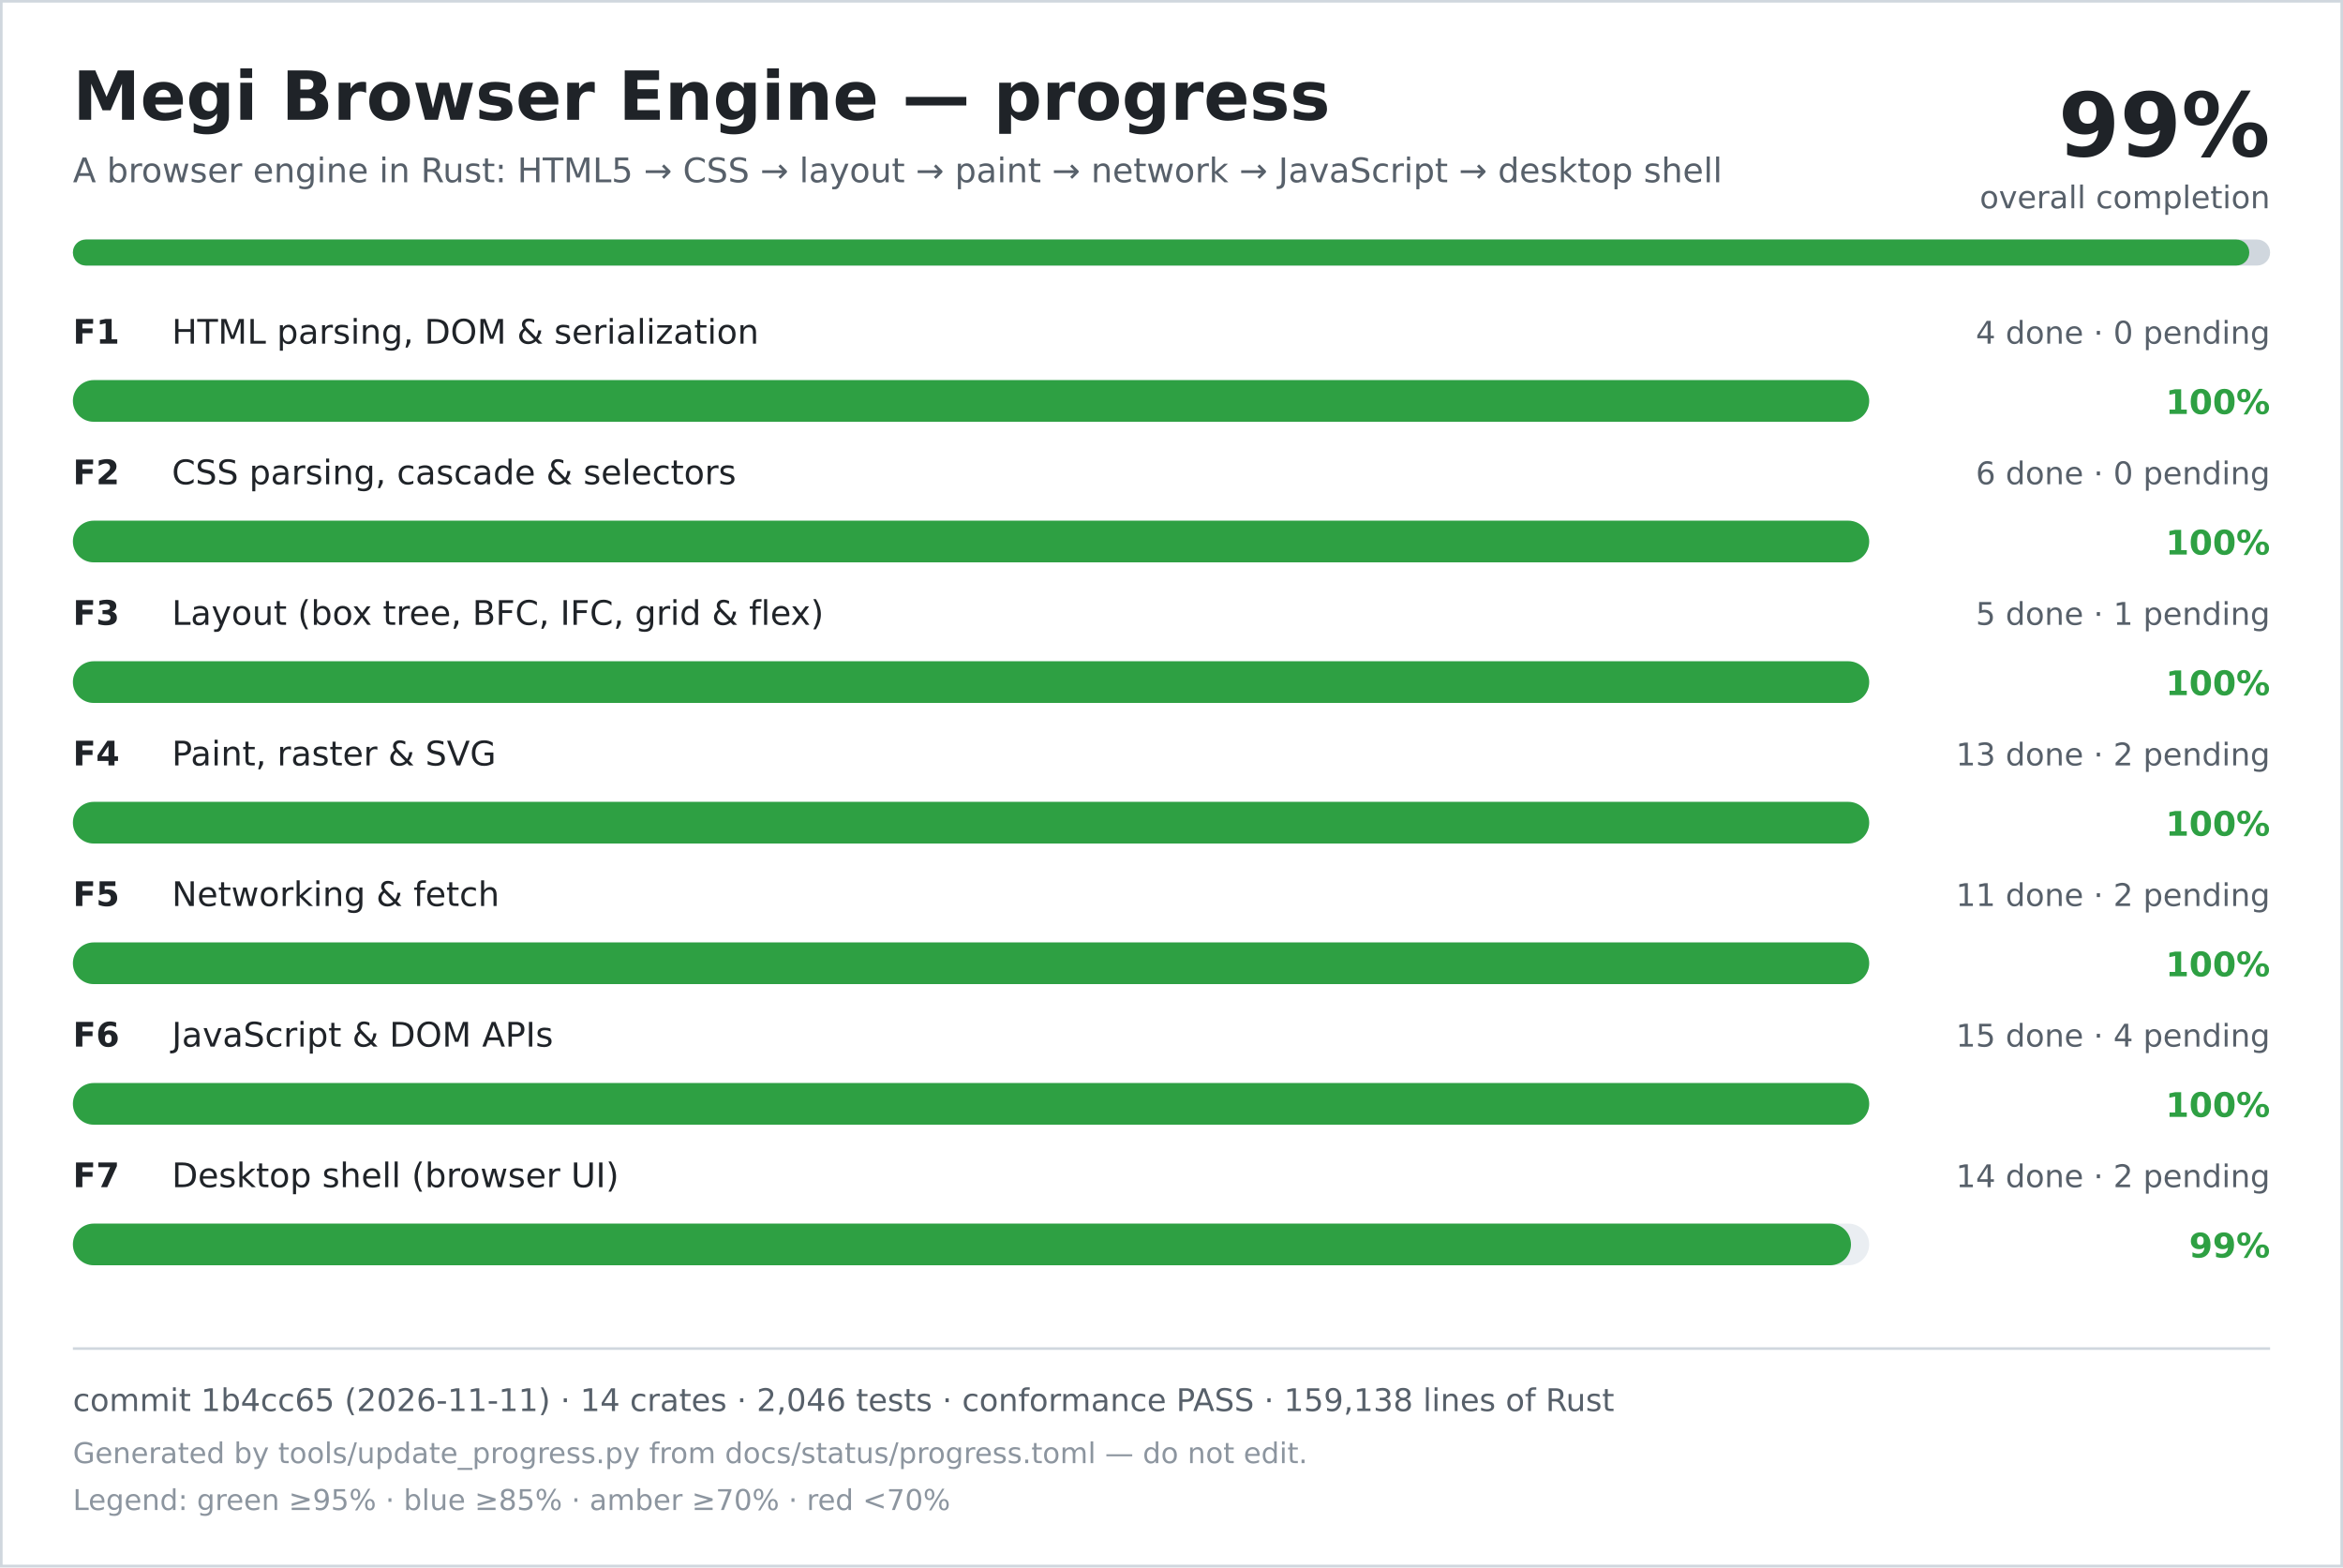
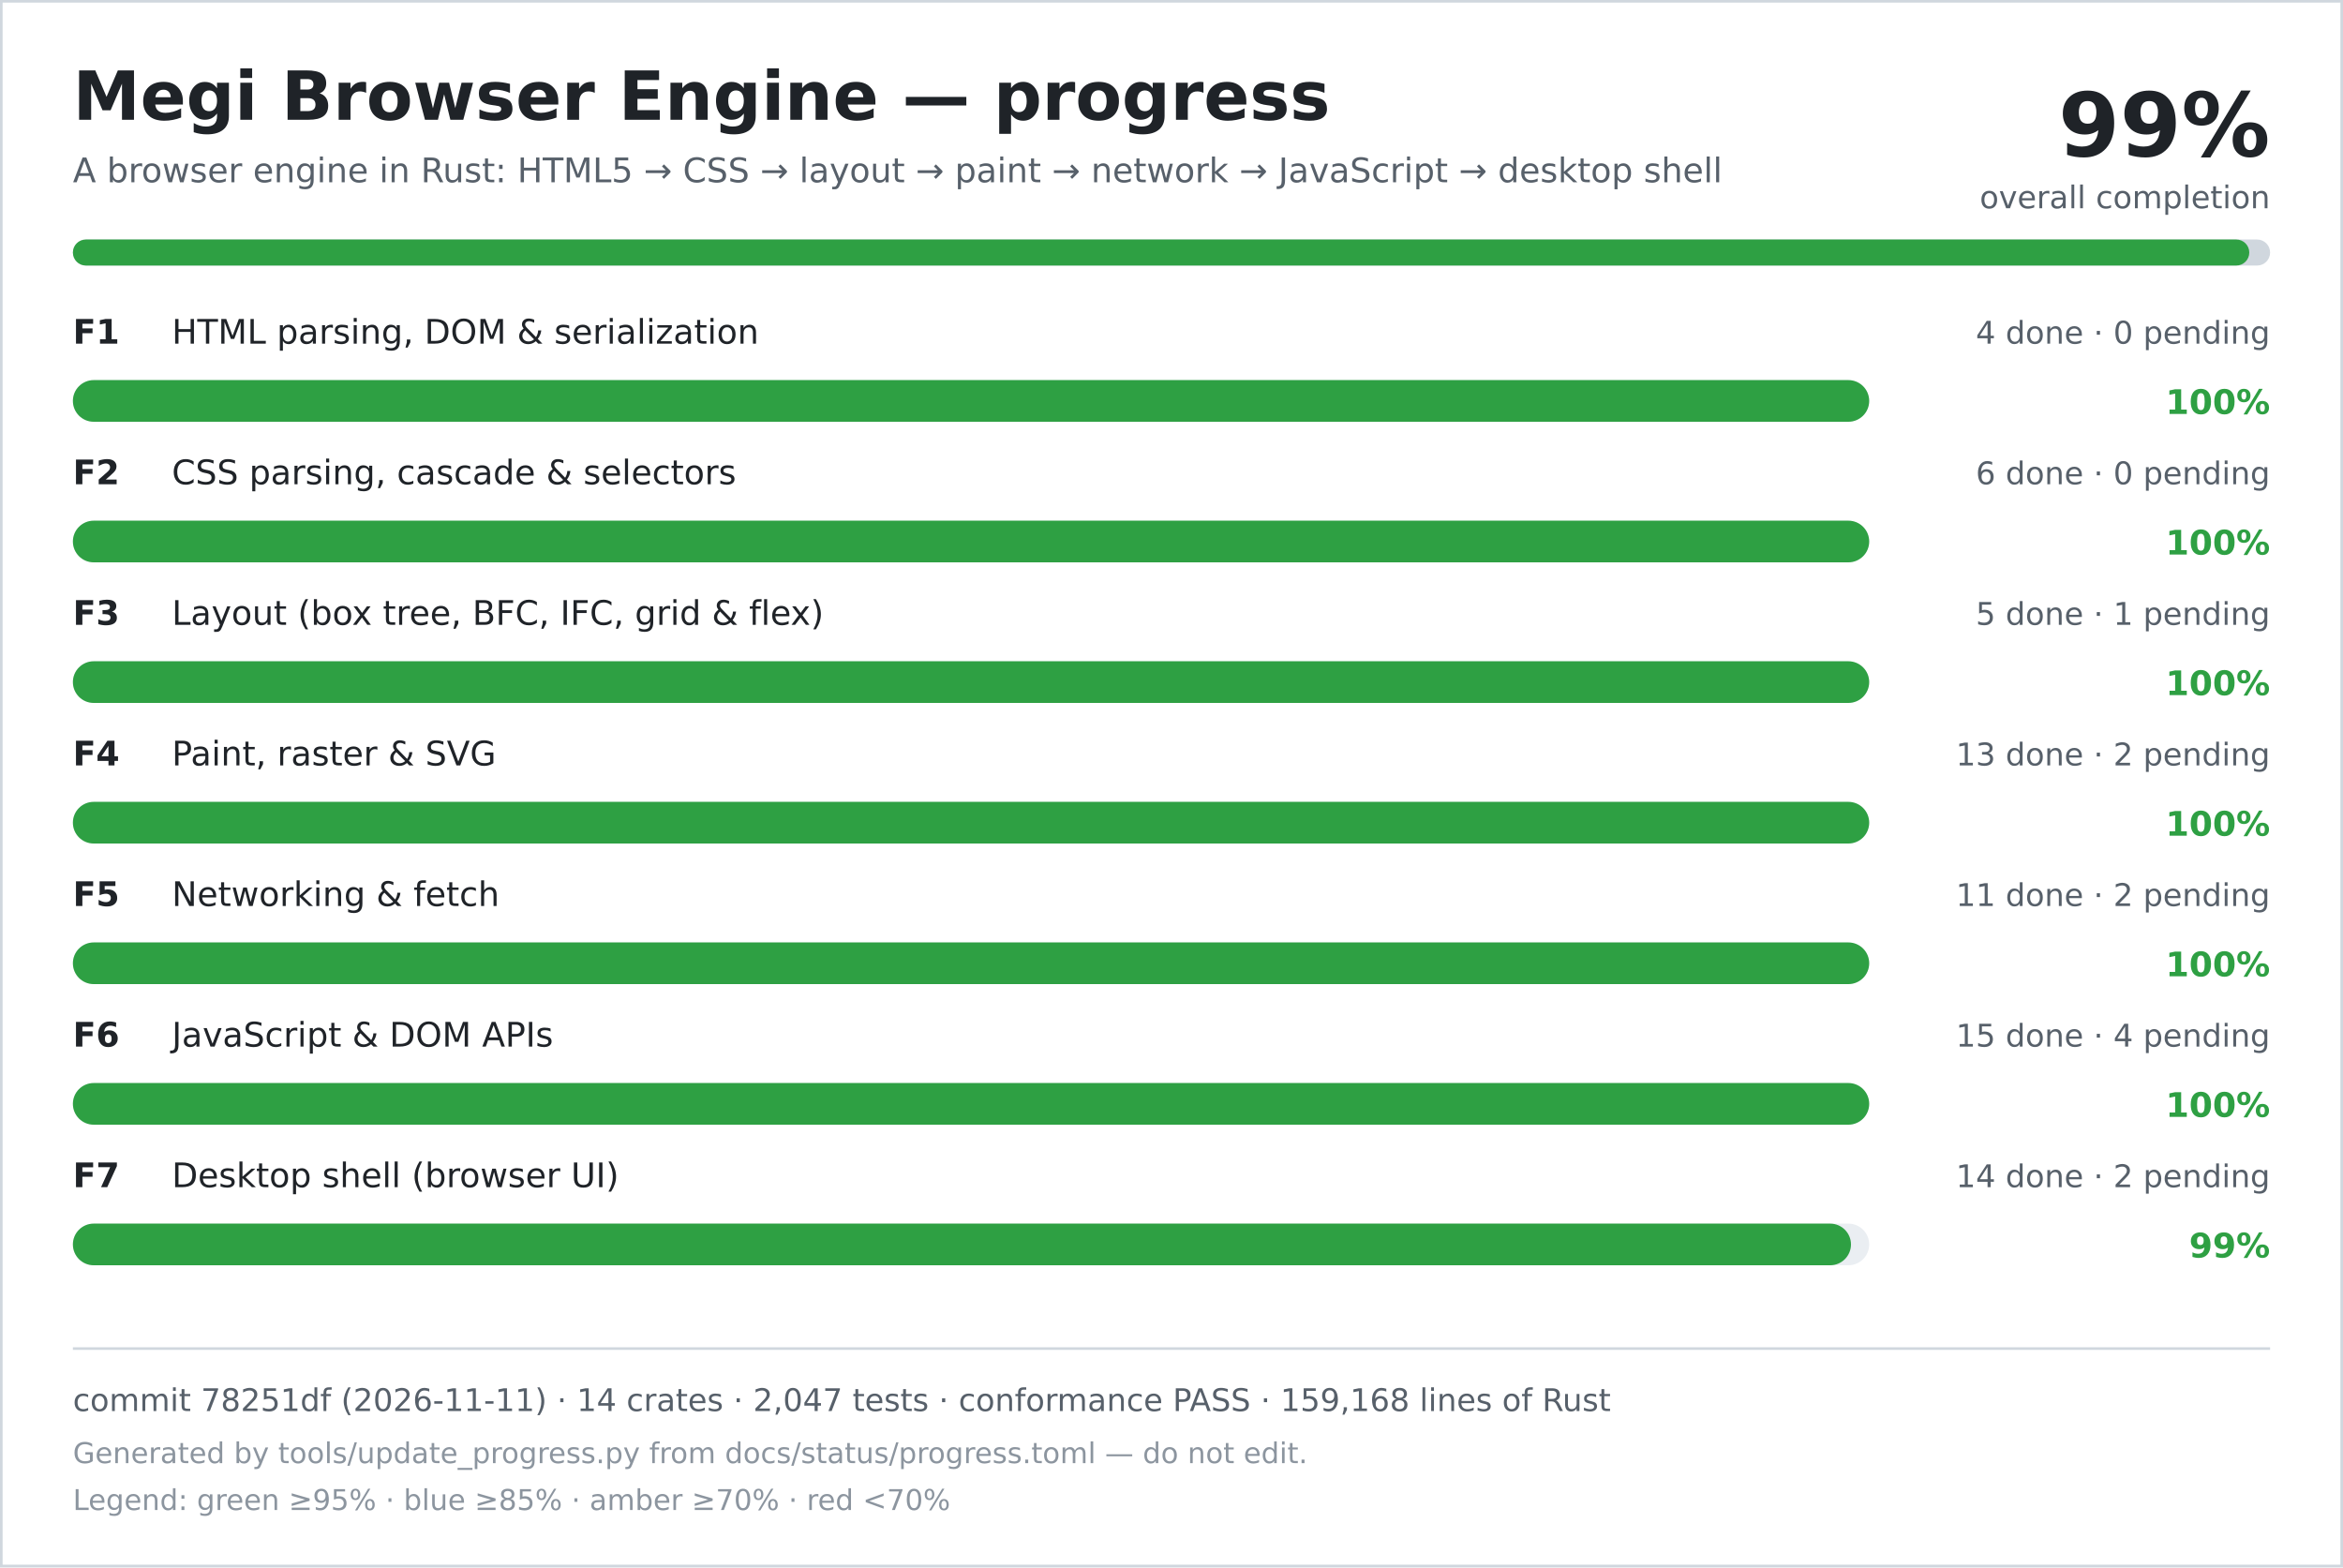
<svg xmlns="http://www.w3.org/2000/svg" width="900" height="602" viewBox="0 0 900 602" role="img" aria-labelledby="title desc">
  <rect width="900" height="602" fill="#ffffff" />
  <rect x="0.5" y="0.5" width="899" height="601" fill="none" stroke="#d0d7de" />
  <text x="28" y="46" font-family="DejaVu Sans, Verdana, sans-serif" font-size="26" font-weight="700" fill="#1f2328">Megi Browser Engine — progress</text>
  <text x="28" y="70" font-family="DejaVu Sans, Verdana, sans-serif" font-size="13" fill="#57606a">A browser engine in Rust: HTML5 → CSS → layout → paint → network → JavaScript → desktop shell</text>
  <text x="872" y="60" text-anchor="end" font-family="DejaVu Sans, Verdana, sans-serif" font-size="34" font-weight="700" fill="#1f2328">99%</text>
  <text x="872" y="80" text-anchor="end" font-family="DejaVu Sans, Verdana, sans-serif" font-size="12" fill="#57606a">overall completion</text>
  <rect x="28" y="92" width="844" height="10" rx="5" fill="#d0d7de" />
  <rect x="28" y="92" width="836" height="10" rx="5" fill="#2ea043" />
  <text x="28" y="132" font-family="DejaVu Sans, Verdana, sans-serif" font-size="13" font-weight="700" fill="#1f2328">F1</text>
  <text x="66" y="132" font-family="DejaVu Sans, Verdana, sans-serif" font-size="13" fill="#1f2328">HTML parsing, DOM &amp; serialization</text>
  <text x="872" y="132" text-anchor="end" font-family="DejaVu Sans, Verdana, sans-serif" font-size="12" fill="#57606a">4 done · 0 pending</text>
  <rect x="28" y="146" width="690" height="16" rx="8" fill="#eaeef2" />
  <rect x="28" y="146" width="690" height="16" rx="8" fill="#2ea043" />
  <text x="872" y="159" text-anchor="end" font-family="DejaVu Sans, Verdana, sans-serif" font-size="13" font-weight="700" fill="#2ea043">100%</text>
  <text x="28" y="186" font-family="DejaVu Sans, Verdana, sans-serif" font-size="13" font-weight="700" fill="#1f2328">F2</text>
  <text x="66" y="186" font-family="DejaVu Sans, Verdana, sans-serif" font-size="13" fill="#1f2328">CSS parsing, cascade &amp; selectors</text>
  <text x="872" y="186" text-anchor="end" font-family="DejaVu Sans, Verdana, sans-serif" font-size="12" fill="#57606a">6 done · 0 pending</text>
  <rect x="28" y="200" width="690" height="16" rx="8" fill="#eaeef2" />
  <rect x="28" y="200" width="690" height="16" rx="8" fill="#2ea043" />
  <text x="872" y="213" text-anchor="end" font-family="DejaVu Sans, Verdana, sans-serif" font-size="13" font-weight="700" fill="#2ea043">100%</text>
  <text x="28" y="240" font-family="DejaVu Sans, Verdana, sans-serif" font-size="13" font-weight="700" fill="#1f2328">F3</text>
  <text x="66" y="240" font-family="DejaVu Sans, Verdana, sans-serif" font-size="13" fill="#1f2328">Layout (box tree, BFC, IFC, grid &amp; flex)</text>
  <text x="872" y="240" text-anchor="end" font-family="DejaVu Sans, Verdana, sans-serif" font-size="12" fill="#57606a">5 done · 1 pending</text>
  <rect x="28" y="254" width="690" height="16" rx="8" fill="#eaeef2" />
  <rect x="28" y="254" width="690" height="16" rx="8" fill="#2ea043" />
  <text x="872" y="267" text-anchor="end" font-family="DejaVu Sans, Verdana, sans-serif" font-size="13" font-weight="700" fill="#2ea043">100%</text>
  <text x="28" y="294" font-family="DejaVu Sans, Verdana, sans-serif" font-size="13" font-weight="700" fill="#1f2328">F4</text>
  <text x="66" y="294" font-family="DejaVu Sans, Verdana, sans-serif" font-size="13" fill="#1f2328">Paint, raster &amp; SVG</text>
  <text x="872" y="294" text-anchor="end" font-family="DejaVu Sans, Verdana, sans-serif" font-size="12" fill="#57606a">13 done · 2 pending</text>
  <rect x="28" y="308" width="690" height="16" rx="8" fill="#eaeef2" />
  <rect x="28" y="308" width="690" height="16" rx="8" fill="#2ea043" />
  <text x="872" y="321" text-anchor="end" font-family="DejaVu Sans, Verdana, sans-serif" font-size="13" font-weight="700" fill="#2ea043">100%</text>
  <text x="28" y="348" font-family="DejaVu Sans, Verdana, sans-serif" font-size="13" font-weight="700" fill="#1f2328">F5</text>
  <text x="66" y="348" font-family="DejaVu Sans, Verdana, sans-serif" font-size="13" fill="#1f2328">Networking &amp; fetch</text>
  <text x="872" y="348" text-anchor="end" font-family="DejaVu Sans, Verdana, sans-serif" font-size="12" fill="#57606a">11 done · 2 pending</text>
  <rect x="28" y="362" width="690" height="16" rx="8" fill="#eaeef2" />
  <rect x="28" y="362" width="690" height="16" rx="8" fill="#2ea043" />
  <text x="872" y="375" text-anchor="end" font-family="DejaVu Sans, Verdana, sans-serif" font-size="13" font-weight="700" fill="#2ea043">100%</text>
  <text x="28" y="402" font-family="DejaVu Sans, Verdana, sans-serif" font-size="13" font-weight="700" fill="#1f2328">F6</text>
  <text x="66" y="402" font-family="DejaVu Sans, Verdana, sans-serif" font-size="13" fill="#1f2328">JavaScript &amp; DOM APIs</text>
  <text x="872" y="402" text-anchor="end" font-family="DejaVu Sans, Verdana, sans-serif" font-size="12" fill="#57606a">15 done · 4 pending</text>
  <rect x="28" y="416" width="690" height="16" rx="8" fill="#eaeef2" />
  <rect x="28" y="416" width="690" height="16" rx="8" fill="#2ea043" />
  <text x="872" y="429" text-anchor="end" font-family="DejaVu Sans, Verdana, sans-serif" font-size="13" font-weight="700" fill="#2ea043">100%</text>
  <text x="28" y="456" font-family="DejaVu Sans, Verdana, sans-serif" font-size="13" font-weight="700" fill="#1f2328">F7</text>
  <text x="66" y="456" font-family="DejaVu Sans, Verdana, sans-serif" font-size="13" fill="#1f2328">Desktop shell (browser UI)</text>
  <text x="872" y="456" text-anchor="end" font-family="DejaVu Sans, Verdana, sans-serif" font-size="12" fill="#57606a">14 done · 2 pending</text>
  <rect x="28" y="470" width="690" height="16" rx="8" fill="#eaeef2" />
  <rect x="28" y="470" width="683" height="16" rx="8" fill="#2ea043" />
  <text x="872" y="483" text-anchor="end" font-family="DejaVu Sans, Verdana, sans-serif" font-size="13" font-weight="700" fill="#2ea043">99%</text>
  <line x1="28" y1="518" x2="872" y2="518" stroke="#d0d7de" />
-   <text x="28" y="542" font-family="DejaVu Sans, Verdana, sans-serif" font-size="12" fill="#57606a">commit 1b4cc65 (2026-11-11) · 14 crates · 2,046 tests · conformance PASS · 159,138 lines of Rust</text>
+   <text x="28" y="542" font-family="DejaVu Sans, Verdana, sans-serif" font-size="12" fill="#57606a">commit 78251df (2026-11-11) · 14 crates · 2,047 tests · conformance PASS · 159,168 lines of Rust</text>
  <text x="28" y="562" font-family="DejaVu Sans, Verdana, sans-serif" font-size="11" fill="#8c959f">Generated by tools/update_progress.py from docs/status/progress.toml — do not edit.</text>
  <text x="28" y="580" font-family="DejaVu Sans, Verdana, sans-serif" font-size="11" fill="#8c959f">Legend: green ≥95% · blue ≥85% · amber ≥70% · red &lt;70%</text>
</svg>
